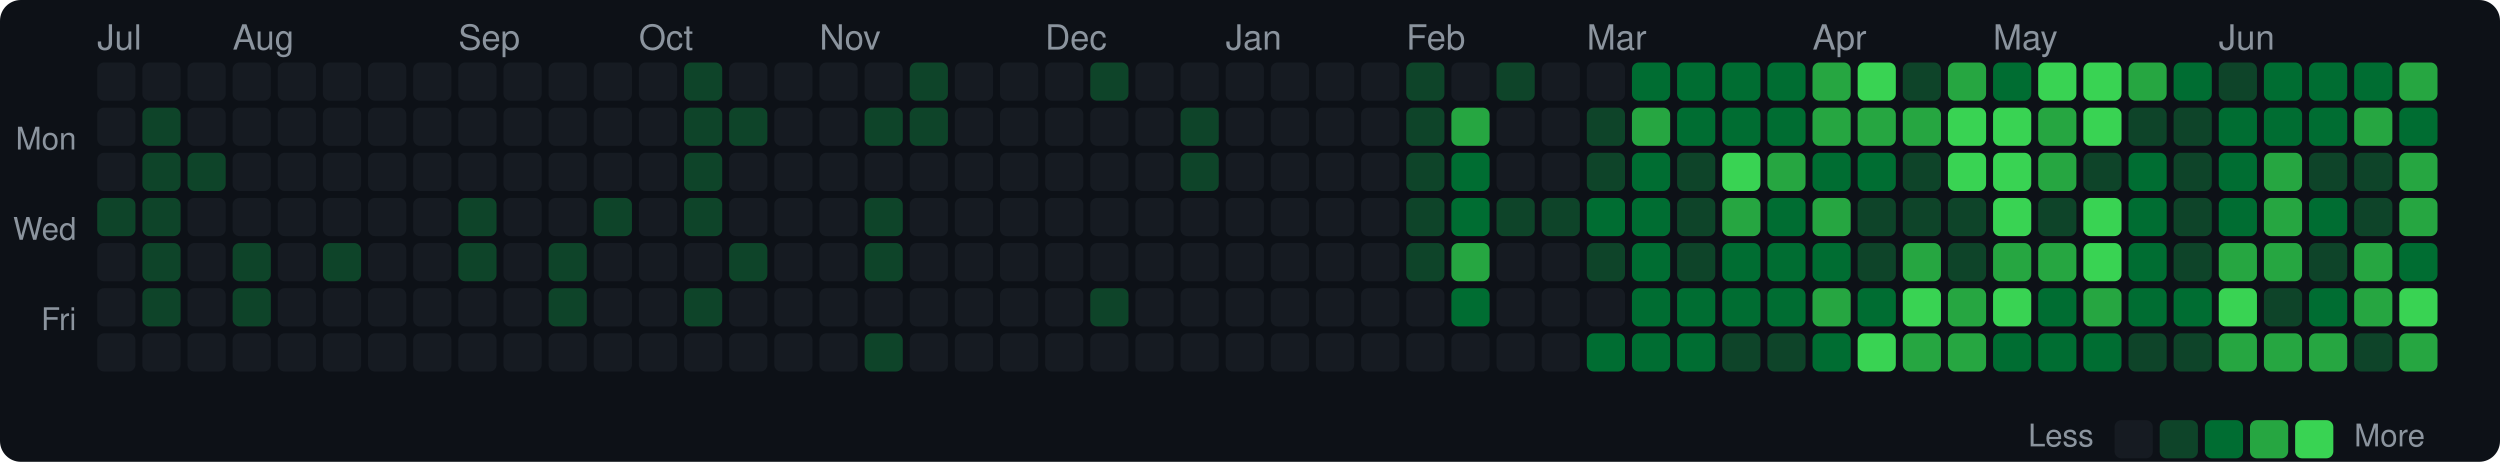
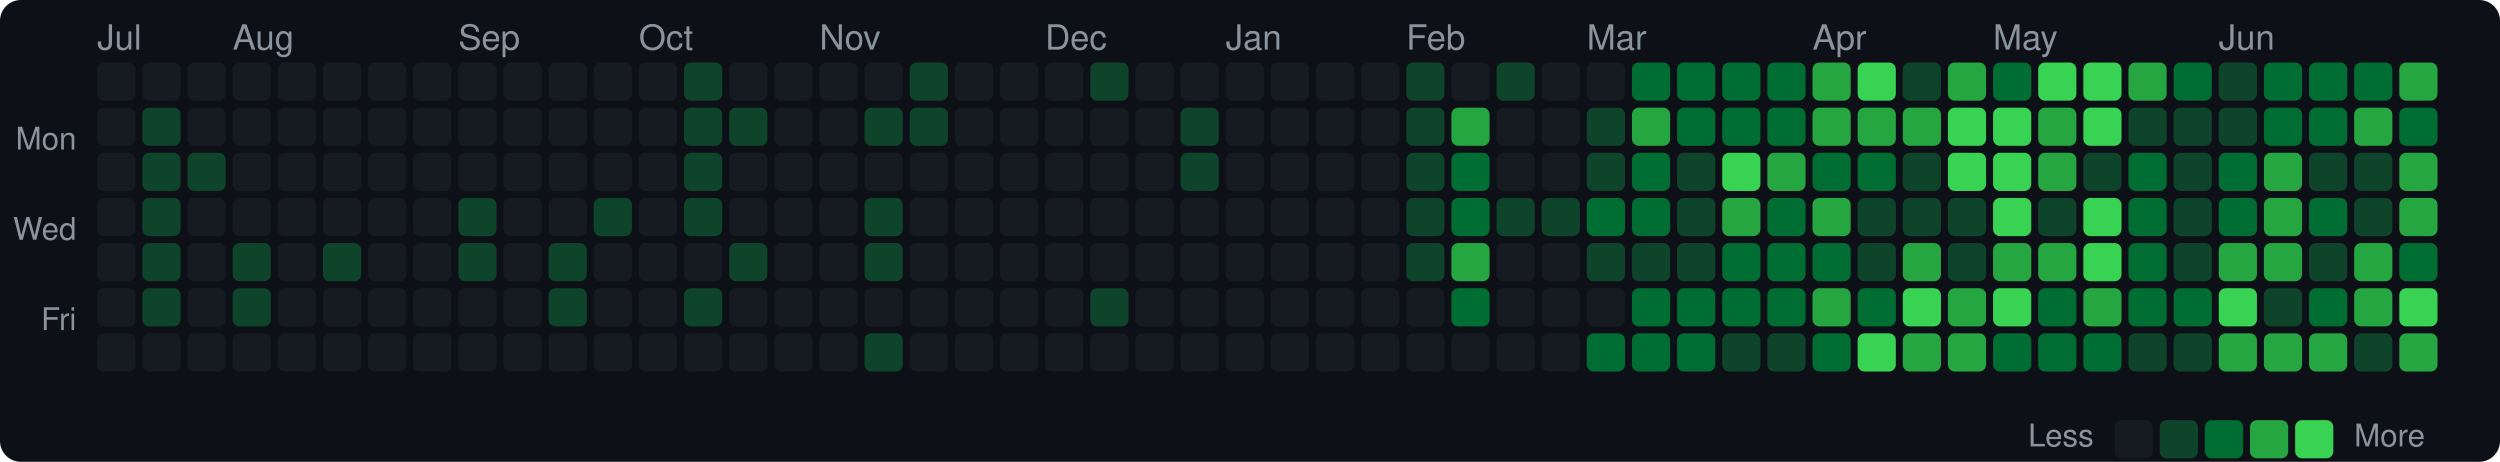
<svg xmlns="http://www.w3.org/2000/svg" width="720" height="133" viewBox="0 0 720 133">
  <style>text { dominant-baseline: central; }</style>
  <rect width="100%" height="100%" rx="6" fill="#0d1117" />
  <text x="28" y="12" fill="#8b949e" font-size="10" font-family="Segoe UI,Helvetica,Arial,sans-serif">Jul</text>
  <text x="67" y="12" fill="#8b949e" font-size="10" font-family="Segoe UI,Helvetica,Arial,sans-serif">Aug</text>
  <text x="132" y="12" fill="#8b949e" font-size="10" font-family="Segoe UI,Helvetica,Arial,sans-serif">Sep</text>
  <text x="184" y="12" fill="#8b949e" font-size="10" font-family="Segoe UI,Helvetica,Arial,sans-serif">Oct</text>
  <text x="236" y="12" fill="#8b949e" font-size="10" font-family="Segoe UI,Helvetica,Arial,sans-serif">Nov</text>
  <text x="301" y="12" fill="#8b949e" font-size="10" font-family="Segoe UI,Helvetica,Arial,sans-serif">Dec</text>
  <text x="353" y="12" fill="#8b949e" font-size="10" font-family="Segoe UI,Helvetica,Arial,sans-serif">Jan</text>
  <text x="405" y="12" fill="#8b949e" font-size="10" font-family="Segoe UI,Helvetica,Arial,sans-serif">Feb</text>
  <text x="457" y="12" fill="#8b949e" font-size="10" font-family="Segoe UI,Helvetica,Arial,sans-serif">Mar</text>
  <text x="522" y="12" fill="#8b949e" font-size="10" font-family="Segoe UI,Helvetica,Arial,sans-serif">Apr</text>
  <text x="574" y="12" fill="#8b949e" font-size="10" font-family="Segoe UI,Helvetica,Arial,sans-serif">May</text>
  <text x="639" y="12" fill="#8b949e" font-size="10" font-family="Segoe UI,Helvetica,Arial,sans-serif">Jun</text>
  <text x="22" y="41" text-anchor="end" fill="#8b949e" font-size="9" font-family="Segoe UI,Helvetica,Arial,sans-serif">Mon</text>
  <text x="22" y="67" text-anchor="end" fill="#8b949e" font-size="9" font-family="Segoe UI,Helvetica,Arial,sans-serif">Wed</text>
  <text x="22" y="93" text-anchor="end" fill="#8b949e" font-size="9" font-family="Segoe UI,Helvetica,Arial,sans-serif">Fri</text>
  <rect x="28" y="18" width="11" height="11" rx="2" fill="#161b22" />
  <rect x="28" y="31" width="11" height="11" rx="2" fill="#161b22" />
  <rect x="28" y="44" width="11" height="11" rx="2" fill="#161b22" />
-   <rect x="28" y="57" width="11" height="11" rx="2" fill="#0e4429" />
+   <rect x="28" y="57" width="11" height="11" rx="2" fill="#161b22" />
  <rect x="28" y="70" width="11" height="11" rx="2" fill="#161b22" />
  <rect x="28" y="83" width="11" height="11" rx="2" fill="#161b22" />
  <rect x="28" y="96" width="11" height="11" rx="2" fill="#161b22" />
  <rect x="41" y="18" width="11" height="11" rx="2" fill="#161b22" />
  <rect x="41" y="31" width="11" height="11" rx="2" fill="#0e4429" />
  <rect x="41" y="44" width="11" height="11" rx="2" fill="#0e4429" />
  <rect x="41" y="57" width="11" height="11" rx="2" fill="#0e4429" />
  <rect x="41" y="70" width="11" height="11" rx="2" fill="#0e4429" />
  <rect x="41" y="83" width="11" height="11" rx="2" fill="#0e4429" />
  <rect x="41" y="96" width="11" height="11" rx="2" fill="#161b22" />
  <rect x="54" y="18" width="11" height="11" rx="2" fill="#161b22" />
  <rect x="54" y="31" width="11" height="11" rx="2" fill="#161b22" />
  <rect x="54" y="44" width="11" height="11" rx="2" fill="#0e4429" />
  <rect x="54" y="57" width="11" height="11" rx="2" fill="#161b22" />
  <rect x="54" y="70" width="11" height="11" rx="2" fill="#161b22" />
  <rect x="54" y="83" width="11" height="11" rx="2" fill="#161b22" />
  <rect x="54" y="96" width="11" height="11" rx="2" fill="#161b22" />
  <rect x="67" y="18" width="11" height="11" rx="2" fill="#161b22" />
  <rect x="67" y="31" width="11" height="11" rx="2" fill="#161b22" />
  <rect x="67" y="44" width="11" height="11" rx="2" fill="#161b22" />
  <rect x="67" y="57" width="11" height="11" rx="2" fill="#161b22" />
  <rect x="67" y="70" width="11" height="11" rx="2" fill="#0e4429" />
  <rect x="67" y="83" width="11" height="11" rx="2" fill="#0e4429" />
  <rect x="67" y="96" width="11" height="11" rx="2" fill="#161b22" />
  <rect x="80" y="18" width="11" height="11" rx="2" fill="#161b22" />
  <rect x="80" y="31" width="11" height="11" rx="2" fill="#161b22" />
  <rect x="80" y="44" width="11" height="11" rx="2" fill="#161b22" />
  <rect x="80" y="57" width="11" height="11" rx="2" fill="#161b22" />
  <rect x="80" y="70" width="11" height="11" rx="2" fill="#161b22" />
  <rect x="80" y="83" width="11" height="11" rx="2" fill="#161b22" />
  <rect x="80" y="96" width="11" height="11" rx="2" fill="#161b22" />
  <rect x="93" y="18" width="11" height="11" rx="2" fill="#161b22" />
  <rect x="93" y="31" width="11" height="11" rx="2" fill="#161b22" />
  <rect x="93" y="44" width="11" height="11" rx="2" fill="#161b22" />
  <rect x="93" y="57" width="11" height="11" rx="2" fill="#161b22" />
  <rect x="93" y="70" width="11" height="11" rx="2" fill="#0e4429" />
  <rect x="93" y="83" width="11" height="11" rx="2" fill="#161b22" />
  <rect x="93" y="96" width="11" height="11" rx="2" fill="#161b22" />
  <rect x="106" y="18" width="11" height="11" rx="2" fill="#161b22" />
  <rect x="106" y="31" width="11" height="11" rx="2" fill="#161b22" />
  <rect x="106" y="44" width="11" height="11" rx="2" fill="#161b22" />
  <rect x="106" y="57" width="11" height="11" rx="2" fill="#161b22" />
  <rect x="106" y="70" width="11" height="11" rx="2" fill="#161b22" />
  <rect x="106" y="83" width="11" height="11" rx="2" fill="#161b22" />
  <rect x="106" y="96" width="11" height="11" rx="2" fill="#161b22" />
  <rect x="119" y="18" width="11" height="11" rx="2" fill="#161b22" />
  <rect x="119" y="31" width="11" height="11" rx="2" fill="#161b22" />
  <rect x="119" y="44" width="11" height="11" rx="2" fill="#161b22" />
  <rect x="119" y="57" width="11" height="11" rx="2" fill="#161b22" />
  <rect x="119" y="70" width="11" height="11" rx="2" fill="#161b22" />
  <rect x="119" y="83" width="11" height="11" rx="2" fill="#161b22" />
  <rect x="119" y="96" width="11" height="11" rx="2" fill="#161b22" />
  <rect x="132" y="18" width="11" height="11" rx="2" fill="#161b22" />
  <rect x="132" y="31" width="11" height="11" rx="2" fill="#161b22" />
  <rect x="132" y="44" width="11" height="11" rx="2" fill="#161b22" />
  <rect x="132" y="57" width="11" height="11" rx="2" fill="#0e4429" />
  <rect x="132" y="70" width="11" height="11" rx="2" fill="#0e4429" />
  <rect x="132" y="83" width="11" height="11" rx="2" fill="#161b22" />
  <rect x="132" y="96" width="11" height="11" rx="2" fill="#161b22" />
  <rect x="145" y="18" width="11" height="11" rx="2" fill="#161b22" />
  <rect x="145" y="31" width="11" height="11" rx="2" fill="#161b22" />
  <rect x="145" y="44" width="11" height="11" rx="2" fill="#161b22" />
  <rect x="145" y="57" width="11" height="11" rx="2" fill="#161b22" />
  <rect x="145" y="70" width="11" height="11" rx="2" fill="#161b22" />
  <rect x="145" y="83" width="11" height="11" rx="2" fill="#161b22" />
  <rect x="145" y="96" width="11" height="11" rx="2" fill="#161b22" />
  <rect x="158" y="18" width="11" height="11" rx="2" fill="#161b22" />
  <rect x="158" y="31" width="11" height="11" rx="2" fill="#161b22" />
  <rect x="158" y="44" width="11" height="11" rx="2" fill="#161b22" />
  <rect x="158" y="57" width="11" height="11" rx="2" fill="#161b22" />
  <rect x="158" y="70" width="11" height="11" rx="2" fill="#0e4429" />
  <rect x="158" y="83" width="11" height="11" rx="2" fill="#0e4429" />
  <rect x="158" y="96" width="11" height="11" rx="2" fill="#161b22" />
  <rect x="171" y="18" width="11" height="11" rx="2" fill="#161b22" />
  <rect x="171" y="31" width="11" height="11" rx="2" fill="#161b22" />
  <rect x="171" y="44" width="11" height="11" rx="2" fill="#161b22" />
  <rect x="171" y="57" width="11" height="11" rx="2" fill="#0e4429" />
  <rect x="171" y="70" width="11" height="11" rx="2" fill="#161b22" />
  <rect x="171" y="83" width="11" height="11" rx="2" fill="#161b22" />
  <rect x="171" y="96" width="11" height="11" rx="2" fill="#161b22" />
  <rect x="184" y="18" width="11" height="11" rx="2" fill="#161b22" />
  <rect x="184" y="31" width="11" height="11" rx="2" fill="#161b22" />
  <rect x="184" y="44" width="11" height="11" rx="2" fill="#161b22" />
  <rect x="184" y="57" width="11" height="11" rx="2" fill="#161b22" />
  <rect x="184" y="70" width="11" height="11" rx="2" fill="#161b22" />
  <rect x="184" y="83" width="11" height="11" rx="2" fill="#161b22" />
  <rect x="184" y="96" width="11" height="11" rx="2" fill="#161b22" />
  <rect x="197" y="18" width="11" height="11" rx="2" fill="#0e4429" />
  <rect x="197" y="31" width="11" height="11" rx="2" fill="#0e4429" />
  <rect x="197" y="44" width="11" height="11" rx="2" fill="#0e4429" />
  <rect x="197" y="57" width="11" height="11" rx="2" fill="#0e4429" />
  <rect x="197" y="70" width="11" height="11" rx="2" fill="#161b22" />
  <rect x="197" y="83" width="11" height="11" rx="2" fill="#0e4429" />
  <rect x="197" y="96" width="11" height="11" rx="2" fill="#161b22" />
  <rect x="210" y="18" width="11" height="11" rx="2" fill="#161b22" />
  <rect x="210" y="31" width="11" height="11" rx="2" fill="#0e4429" />
  <rect x="210" y="44" width="11" height="11" rx="2" fill="#161b22" />
  <rect x="210" y="57" width="11" height="11" rx="2" fill="#161b22" />
  <rect x="210" y="70" width="11" height="11" rx="2" fill="#0e4429" />
  <rect x="210" y="83" width="11" height="11" rx="2" fill="#161b22" />
  <rect x="210" y="96" width="11" height="11" rx="2" fill="#161b22" />
  <rect x="223" y="18" width="11" height="11" rx="2" fill="#161b22" />
  <rect x="223" y="31" width="11" height="11" rx="2" fill="#161b22" />
  <rect x="223" y="44" width="11" height="11" rx="2" fill="#161b22" />
  <rect x="223" y="57" width="11" height="11" rx="2" fill="#161b22" />
  <rect x="223" y="70" width="11" height="11" rx="2" fill="#161b22" />
  <rect x="223" y="83" width="11" height="11" rx="2" fill="#161b22" />
  <rect x="223" y="96" width="11" height="11" rx="2" fill="#161b22" />
  <rect x="236" y="18" width="11" height="11" rx="2" fill="#161b22" />
  <rect x="236" y="31" width="11" height="11" rx="2" fill="#161b22" />
  <rect x="236" y="44" width="11" height="11" rx="2" fill="#161b22" />
  <rect x="236" y="57" width="11" height="11" rx="2" fill="#161b22" />
  <rect x="236" y="70" width="11" height="11" rx="2" fill="#161b22" />
  <rect x="236" y="83" width="11" height="11" rx="2" fill="#161b22" />
  <rect x="236" y="96" width="11" height="11" rx="2" fill="#161b22" />
  <rect x="249" y="18" width="11" height="11" rx="2" fill="#161b22" />
  <rect x="249" y="31" width="11" height="11" rx="2" fill="#0e4429" />
  <rect x="249" y="44" width="11" height="11" rx="2" fill="#161b22" />
  <rect x="249" y="57" width="11" height="11" rx="2" fill="#0e4429" />
  <rect x="249" y="70" width="11" height="11" rx="2" fill="#0e4429" />
  <rect x="249" y="83" width="11" height="11" rx="2" fill="#161b22" />
  <rect x="249" y="96" width="11" height="11" rx="2" fill="#0e4429" />
  <rect x="262" y="18" width="11" height="11" rx="2" fill="#0e4429" />
  <rect x="262" y="31" width="11" height="11" rx="2" fill="#0e4429" />
  <rect x="262" y="44" width="11" height="11" rx="2" fill="#161b22" />
  <rect x="262" y="57" width="11" height="11" rx="2" fill="#161b22" />
  <rect x="262" y="70" width="11" height="11" rx="2" fill="#161b22" />
  <rect x="262" y="83" width="11" height="11" rx="2" fill="#161b22" />
  <rect x="262" y="96" width="11" height="11" rx="2" fill="#161b22" />
  <rect x="275" y="18" width="11" height="11" rx="2" fill="#161b22" />
  <rect x="275" y="31" width="11" height="11" rx="2" fill="#161b22" />
  <rect x="275" y="44" width="11" height="11" rx="2" fill="#161b22" />
  <rect x="275" y="57" width="11" height="11" rx="2" fill="#161b22" />
  <rect x="275" y="70" width="11" height="11" rx="2" fill="#161b22" />
  <rect x="275" y="83" width="11" height="11" rx="2" fill="#161b22" />
  <rect x="275" y="96" width="11" height="11" rx="2" fill="#161b22" />
  <rect x="288" y="18" width="11" height="11" rx="2" fill="#161b22" />
  <rect x="288" y="31" width="11" height="11" rx="2" fill="#161b22" />
  <rect x="288" y="44" width="11" height="11" rx="2" fill="#161b22" />
  <rect x="288" y="57" width="11" height="11" rx="2" fill="#161b22" />
  <rect x="288" y="70" width="11" height="11" rx="2" fill="#161b22" />
  <rect x="288" y="83" width="11" height="11" rx="2" fill="#161b22" />
  <rect x="288" y="96" width="11" height="11" rx="2" fill="#161b22" />
  <rect x="301" y="18" width="11" height="11" rx="2" fill="#161b22" />
  <rect x="301" y="31" width="11" height="11" rx="2" fill="#161b22" />
  <rect x="301" y="44" width="11" height="11" rx="2" fill="#161b22" />
  <rect x="301" y="57" width="11" height="11" rx="2" fill="#161b22" />
  <rect x="301" y="70" width="11" height="11" rx="2" fill="#161b22" />
  <rect x="301" y="83" width="11" height="11" rx="2" fill="#161b22" />
  <rect x="301" y="96" width="11" height="11" rx="2" fill="#161b22" />
  <rect x="314" y="18" width="11" height="11" rx="2" fill="#0e4429" />
  <rect x="314" y="31" width="11" height="11" rx="2" fill="#161b22" />
  <rect x="314" y="44" width="11" height="11" rx="2" fill="#161b22" />
  <rect x="314" y="57" width="11" height="11" rx="2" fill="#161b22" />
  <rect x="314" y="70" width="11" height="11" rx="2" fill="#161b22" />
  <rect x="314" y="83" width="11" height="11" rx="2" fill="#0e4429" />
  <rect x="314" y="96" width="11" height="11" rx="2" fill="#161b22" />
  <rect x="327" y="18" width="11" height="11" rx="2" fill="#161b22" />
  <rect x="327" y="31" width="11" height="11" rx="2" fill="#161b22" />
  <rect x="327" y="44" width="11" height="11" rx="2" fill="#161b22" />
  <rect x="327" y="57" width="11" height="11" rx="2" fill="#161b22" />
  <rect x="327" y="70" width="11" height="11" rx="2" fill="#161b22" />
  <rect x="327" y="83" width="11" height="11" rx="2" fill="#161b22" />
  <rect x="327" y="96" width="11" height="11" rx="2" fill="#161b22" />
  <rect x="340" y="18" width="11" height="11" rx="2" fill="#161b22" />
  <rect x="340" y="31" width="11" height="11" rx="2" fill="#0e4429" />
  <rect x="340" y="44" width="11" height="11" rx="2" fill="#0e4429" />
  <rect x="340" y="57" width="11" height="11" rx="2" fill="#161b22" />
  <rect x="340" y="70" width="11" height="11" rx="2" fill="#161b22" />
  <rect x="340" y="83" width="11" height="11" rx="2" fill="#161b22" />
  <rect x="340" y="96" width="11" height="11" rx="2" fill="#161b22" />
  <rect x="353" y="18" width="11" height="11" rx="2" fill="#161b22" />
  <rect x="353" y="31" width="11" height="11" rx="2" fill="#161b22" />
  <rect x="353" y="44" width="11" height="11" rx="2" fill="#161b22" />
  <rect x="353" y="57" width="11" height="11" rx="2" fill="#161b22" />
  <rect x="353" y="70" width="11" height="11" rx="2" fill="#161b22" />
  <rect x="353" y="83" width="11" height="11" rx="2" fill="#161b22" />
  <rect x="353" y="96" width="11" height="11" rx="2" fill="#161b22" />
  <rect x="366" y="18" width="11" height="11" rx="2" fill="#161b22" />
  <rect x="366" y="31" width="11" height="11" rx="2" fill="#161b22" />
  <rect x="366" y="44" width="11" height="11" rx="2" fill="#161b22" />
  <rect x="366" y="57" width="11" height="11" rx="2" fill="#161b22" />
  <rect x="366" y="70" width="11" height="11" rx="2" fill="#161b22" />
  <rect x="366" y="83" width="11" height="11" rx="2" fill="#161b22" />
  <rect x="366" y="96" width="11" height="11" rx="2" fill="#161b22" />
  <rect x="379" y="18" width="11" height="11" rx="2" fill="#161b22" />
  <rect x="379" y="31" width="11" height="11" rx="2" fill="#161b22" />
  <rect x="379" y="44" width="11" height="11" rx="2" fill="#161b22" />
  <rect x="379" y="57" width="11" height="11" rx="2" fill="#161b22" />
  <rect x="379" y="70" width="11" height="11" rx="2" fill="#161b22" />
  <rect x="379" y="83" width="11" height="11" rx="2" fill="#161b22" />
  <rect x="379" y="96" width="11" height="11" rx="2" fill="#161b22" />
  <rect x="392" y="18" width="11" height="11" rx="2" fill="#161b22" />
  <rect x="392" y="31" width="11" height="11" rx="2" fill="#161b22" />
  <rect x="392" y="44" width="11" height="11" rx="2" fill="#161b22" />
  <rect x="392" y="57" width="11" height="11" rx="2" fill="#161b22" />
  <rect x="392" y="70" width="11" height="11" rx="2" fill="#161b22" />
  <rect x="392" y="83" width="11" height="11" rx="2" fill="#161b22" />
  <rect x="392" y="96" width="11" height="11" rx="2" fill="#161b22" />
  <rect x="405" y="18" width="11" height="11" rx="2" fill="#0e4429" />
  <rect x="405" y="31" width="11" height="11" rx="2" fill="#0e4429" />
  <rect x="405" y="44" width="11" height="11" rx="2" fill="#0e4429" />
  <rect x="405" y="57" width="11" height="11" rx="2" fill="#0e4429" />
  <rect x="405" y="70" width="11" height="11" rx="2" fill="#0e4429" />
  <rect x="405" y="83" width="11" height="11" rx="2" fill="#161b22" />
  <rect x="405" y="96" width="11" height="11" rx="2" fill="#161b22" />
  <rect x="418" y="18" width="11" height="11" rx="2" fill="#161b22" />
  <rect x="418" y="31" width="11" height="11" rx="2" fill="#26a641" />
  <rect x="418" y="44" width="11" height="11" rx="2" fill="#006d32" />
  <rect x="418" y="57" width="11" height="11" rx="2" fill="#006d32" />
  <rect x="418" y="70" width="11" height="11" rx="2" fill="#26a641" />
  <rect x="418" y="83" width="11" height="11" rx="2" fill="#006d32" />
  <rect x="418" y="96" width="11" height="11" rx="2" fill="#161b22" />
  <rect x="431" y="18" width="11" height="11" rx="2" fill="#0e4429" />
  <rect x="431" y="31" width="11" height="11" rx="2" fill="#161b22" />
  <rect x="431" y="44" width="11" height="11" rx="2" fill="#161b22" />
  <rect x="431" y="57" width="11" height="11" rx="2" fill="#0e4429" />
  <rect x="431" y="70" width="11" height="11" rx="2" fill="#161b22" />
  <rect x="431" y="83" width="11" height="11" rx="2" fill="#161b22" />
  <rect x="431" y="96" width="11" height="11" rx="2" fill="#161b22" />
  <rect x="444" y="18" width="11" height="11" rx="2" fill="#161b22" />
  <rect x="444" y="31" width="11" height="11" rx="2" fill="#161b22" />
  <rect x="444" y="44" width="11" height="11" rx="2" fill="#161b22" />
  <rect x="444" y="57" width="11" height="11" rx="2" fill="#0e4429" />
  <rect x="444" y="70" width="11" height="11" rx="2" fill="#161b22" />
  <rect x="444" y="83" width="11" height="11" rx="2" fill="#161b22" />
  <rect x="444" y="96" width="11" height="11" rx="2" fill="#161b22" />
  <rect x="457" y="18" width="11" height="11" rx="2" fill="#161b22" />
  <rect x="457" y="31" width="11" height="11" rx="2" fill="#0e4429" />
  <rect x="457" y="44" width="11" height="11" rx="2" fill="#0e4429" />
  <rect x="457" y="57" width="11" height="11" rx="2" fill="#006d32" />
  <rect x="457" y="70" width="11" height="11" rx="2" fill="#0e4429" />
  <rect x="457" y="83" width="11" height="11" rx="2" fill="#161b22" />
  <rect x="457" y="96" width="11" height="11" rx="2" fill="#006d32" />
  <rect x="470" y="18" width="11" height="11" rx="2" fill="#006d32" />
  <rect x="470" y="31" width="11" height="11" rx="2" fill="#26a641" />
  <rect x="470" y="44" width="11" height="11" rx="2" fill="#006d32" />
  <rect x="470" y="57" width="11" height="11" rx="2" fill="#006d32" />
-   <rect x="470" y="70" width="11" height="11" rx="2" fill="#006d32" />
+   <rect x="470" y="70" width="11" height="11" rx="2" fill="#0e4429" />
  <rect x="470" y="83" width="11" height="11" rx="2" fill="#006d32" />
  <rect x="470" y="96" width="11" height="11" rx="2" fill="#006d32" />
  <rect x="483" y="18" width="11" height="11" rx="2" fill="#006d32" />
  <rect x="483" y="31" width="11" height="11" rx="2" fill="#006d32" />
  <rect x="483" y="44" width="11" height="11" rx="2" fill="#0e4429" />
  <rect x="483" y="57" width="11" height="11" rx="2" fill="#0e4429" />
  <rect x="483" y="70" width="11" height="11" rx="2" fill="#0e4429" />
  <rect x="483" y="83" width="11" height="11" rx="2" fill="#006d32" />
  <rect x="483" y="96" width="11" height="11" rx="2" fill="#006d32" />
  <rect x="496" y="18" width="11" height="11" rx="2" fill="#006d32" />
  <rect x="496" y="31" width="11" height="11" rx="2" fill="#006d32" />
  <rect x="496" y="44" width="11" height="11" rx="2" fill="#39d353" />
  <rect x="496" y="57" width="11" height="11" rx="2" fill="#26a641" />
  <rect x="496" y="70" width="11" height="11" rx="2" fill="#006d32" />
  <rect x="496" y="83" width="11" height="11" rx="2" fill="#006d32" />
  <rect x="496" y="96" width="11" height="11" rx="2" fill="#0e4429" />
  <rect x="509" y="18" width="11" height="11" rx="2" fill="#006d32" />
  <rect x="509" y="31" width="11" height="11" rx="2" fill="#006d32" />
  <rect x="509" y="44" width="11" height="11" rx="2" fill="#26a641" />
  <rect x="509" y="57" width="11" height="11" rx="2" fill="#006d32" />
  <rect x="509" y="70" width="11" height="11" rx="2" fill="#006d32" />
  <rect x="509" y="83" width="11" height="11" rx="2" fill="#006d32" />
  <rect x="509" y="96" width="11" height="11" rx="2" fill="#0e4429" />
  <rect x="522" y="18" width="11" height="11" rx="2" fill="#26a641" />
  <rect x="522" y="31" width="11" height="11" rx="2" fill="#26a641" />
  <rect x="522" y="44" width="11" height="11" rx="2" fill="#006d32" />
  <rect x="522" y="57" width="11" height="11" rx="2" fill="#26a641" />
  <rect x="522" y="70" width="11" height="11" rx="2" fill="#006d32" />
  <rect x="522" y="83" width="11" height="11" rx="2" fill="#26a641" />
  <rect x="522" y="96" width="11" height="11" rx="2" fill="#006d32" />
  <rect x="535" y="18" width="11" height="11" rx="2" fill="#39d353" />
  <rect x="535" y="31" width="11" height="11" rx="2" fill="#26a641" />
  <rect x="535" y="44" width="11" height="11" rx="2" fill="#006d32" />
  <rect x="535" y="57" width="11" height="11" rx="2" fill="#0e4429" />
  <rect x="535" y="70" width="11" height="11" rx="2" fill="#0e4429" />
  <rect x="535" y="83" width="11" height="11" rx="2" fill="#006d32" />
  <rect x="535" y="96" width="11" height="11" rx="2" fill="#39d353" />
  <rect x="548" y="18" width="11" height="11" rx="2" fill="#0e4429" />
  <rect x="548" y="31" width="11" height="11" rx="2" fill="#26a641" />
  <rect x="548" y="44" width="11" height="11" rx="2" fill="#0e4429" />
  <rect x="548" y="57" width="11" height="11" rx="2" fill="#0e4429" />
  <rect x="548" y="70" width="11" height="11" rx="2" fill="#26a641" />
  <rect x="548" y="83" width="11" height="11" rx="2" fill="#39d353" />
  <rect x="548" y="96" width="11" height="11" rx="2" fill="#26a641" />
  <rect x="561" y="18" width="11" height="11" rx="2" fill="#26a641" />
  <rect x="561" y="31" width="11" height="11" rx="2" fill="#39d353" />
  <rect x="561" y="44" width="11" height="11" rx="2" fill="#39d353" />
  <rect x="561" y="57" width="11" height="11" rx="2" fill="#0e4429" />
  <rect x="561" y="70" width="11" height="11" rx="2" fill="#0e4429" />
  <rect x="561" y="83" width="11" height="11" rx="2" fill="#26a641" />
  <rect x="561" y="96" width="11" height="11" rx="2" fill="#26a641" />
  <rect x="574" y="18" width="11" height="11" rx="2" fill="#006d32" />
  <rect x="574" y="31" width="11" height="11" rx="2" fill="#39d353" />
  <rect x="574" y="44" width="11" height="11" rx="2" fill="#39d353" />
  <rect x="574" y="57" width="11" height="11" rx="2" fill="#39d353" />
  <rect x="574" y="70" width="11" height="11" rx="2" fill="#26a641" />
  <rect x="574" y="83" width="11" height="11" rx="2" fill="#39d353" />
  <rect x="574" y="96" width="11" height="11" rx="2" fill="#006d32" />
  <rect x="587" y="18" width="11" height="11" rx="2" fill="#39d353" />
  <rect x="587" y="31" width="11" height="11" rx="2" fill="#26a641" />
  <rect x="587" y="44" width="11" height="11" rx="2" fill="#26a641" />
  <rect x="587" y="57" width="11" height="11" rx="2" fill="#0e4429" />
  <rect x="587" y="70" width="11" height="11" rx="2" fill="#26a641" />
  <rect x="587" y="83" width="11" height="11" rx="2" fill="#006d32" />
  <rect x="587" y="96" width="11" height="11" rx="2" fill="#006d32" />
  <rect x="600" y="18" width="11" height="11" rx="2" fill="#39d353" />
  <rect x="600" y="31" width="11" height="11" rx="2" fill="#39d353" />
  <rect x="600" y="44" width="11" height="11" rx="2" fill="#0e4429" />
  <rect x="600" y="57" width="11" height="11" rx="2" fill="#39d353" />
  <rect x="600" y="70" width="11" height="11" rx="2" fill="#39d353" />
  <rect x="600" y="83" width="11" height="11" rx="2" fill="#26a641" />
  <rect x="600" y="96" width="11" height="11" rx="2" fill="#006d32" />
  <rect x="613" y="18" width="11" height="11" rx="2" fill="#26a641" />
  <rect x="613" y="31" width="11" height="11" rx="2" fill="#0e4429" />
  <rect x="613" y="44" width="11" height="11" rx="2" fill="#006d32" />
  <rect x="613" y="57" width="11" height="11" rx="2" fill="#006d32" />
  <rect x="613" y="70" width="11" height="11" rx="2" fill="#006d32" />
  <rect x="613" y="83" width="11" height="11" rx="2" fill="#006d32" />
  <rect x="613" y="96" width="11" height="11" rx="2" fill="#0e4429" />
  <rect x="626" y="18" width="11" height="11" rx="2" fill="#006d32" />
  <rect x="626" y="31" width="11" height="11" rx="2" fill="#0e4429" />
  <rect x="626" y="44" width="11" height="11" rx="2" fill="#0e4429" />
  <rect x="626" y="57" width="11" height="11" rx="2" fill="#0e4429" />
  <rect x="626" y="70" width="11" height="11" rx="2" fill="#0e4429" />
  <rect x="626" y="83" width="11" height="11" rx="2" fill="#006d32" />
  <rect x="626" y="96" width="11" height="11" rx="2" fill="#0e4429" />
  <rect x="639" y="18" width="11" height="11" rx="2" fill="#0e4429" />
-   <rect x="639" y="31" width="11" height="11" rx="2" fill="#006d32" />
+   <rect x="639" y="31" width="11" height="11" rx="2" fill="#0e4429" />
  <rect x="639" y="44" width="11" height="11" rx="2" fill="#006d32" />
  <rect x="639" y="57" width="11" height="11" rx="2" fill="#006d32" />
  <rect x="639" y="70" width="11" height="11" rx="2" fill="#26a641" />
  <rect x="639" y="83" width="11" height="11" rx="2" fill="#39d353" />
  <rect x="639" y="96" width="11" height="11" rx="2" fill="#26a641" />
  <rect x="652" y="18" width="11" height="11" rx="2" fill="#006d32" />
  <rect x="652" y="31" width="11" height="11" rx="2" fill="#006d32" />
  <rect x="652" y="44" width="11" height="11" rx="2" fill="#26a641" />
  <rect x="652" y="57" width="11" height="11" rx="2" fill="#26a641" />
  <rect x="652" y="70" width="11" height="11" rx="2" fill="#26a641" />
  <rect x="652" y="83" width="11" height="11" rx="2" fill="#0e4429" />
  <rect x="652" y="96" width="11" height="11" rx="2" fill="#26a641" />
  <rect x="665" y="18" width="11" height="11" rx="2" fill="#006d32" />
  <rect x="665" y="31" width="11" height="11" rx="2" fill="#006d32" />
  <rect x="665" y="44" width="11" height="11" rx="2" fill="#0e4429" />
  <rect x="665" y="57" width="11" height="11" rx="2" fill="#006d32" />
  <rect x="665" y="70" width="11" height="11" rx="2" fill="#0e4429" />
  <rect x="665" y="83" width="11" height="11" rx="2" fill="#006d32" />
  <rect x="665" y="96" width="11" height="11" rx="2" fill="#26a641" />
  <rect x="678" y="18" width="11" height="11" rx="2" fill="#006d32" />
  <rect x="678" y="31" width="11" height="11" rx="2" fill="#26a641" />
  <rect x="678" y="44" width="11" height="11" rx="2" fill="#0e4429" />
  <rect x="678" y="57" width="11" height="11" rx="2" fill="#0e4429" />
  <rect x="678" y="70" width="11" height="11" rx="2" fill="#26a641" />
  <rect x="678" y="83" width="11" height="11" rx="2" fill="#26a641" />
  <rect x="678" y="96" width="11" height="11" rx="2" fill="#0e4429" />
  <rect x="691" y="18" width="11" height="11" rx="2" fill="#26a641" />
  <rect x="691" y="31" width="11" height="11" rx="2" fill="#006d32" />
  <rect x="691" y="44" width="11" height="11" rx="2" fill="#26a641" />
  <rect x="691" y="57" width="11" height="11" rx="2" fill="#26a641" />
  <rect x="691" y="70" width="11" height="11" rx="2" fill="#006d32" />
  <rect x="691" y="83" width="11" height="11" rx="2" fill="#39d353" />
  <rect x="691" y="96" width="11" height="11" rx="2" fill="#26a641" />
  <text x="603" y="126.5" text-anchor="end" fill="#8b949e" font-size="9" font-family="Segoe UI,Helvetica,Arial,sans-serif">Less</text>
  <rect x="609" y="121" width="11" height="11" rx="2" fill="#161b22" />
  <rect x="622" y="121" width="11" height="11" rx="2" fill="#0e4429" />
  <rect x="635" y="121" width="11" height="11" rx="2" fill="#006d32" />
  <rect x="648" y="121" width="11" height="11" rx="2" fill="#26a641" />
  <rect x="661" y="121" width="11" height="11" rx="2" fill="#39d353" />
  <text x="678" y="126.5" fill="#8b949e" font-size="9" font-family="Segoe UI,Helvetica,Arial,sans-serif">More</text>
</svg>
